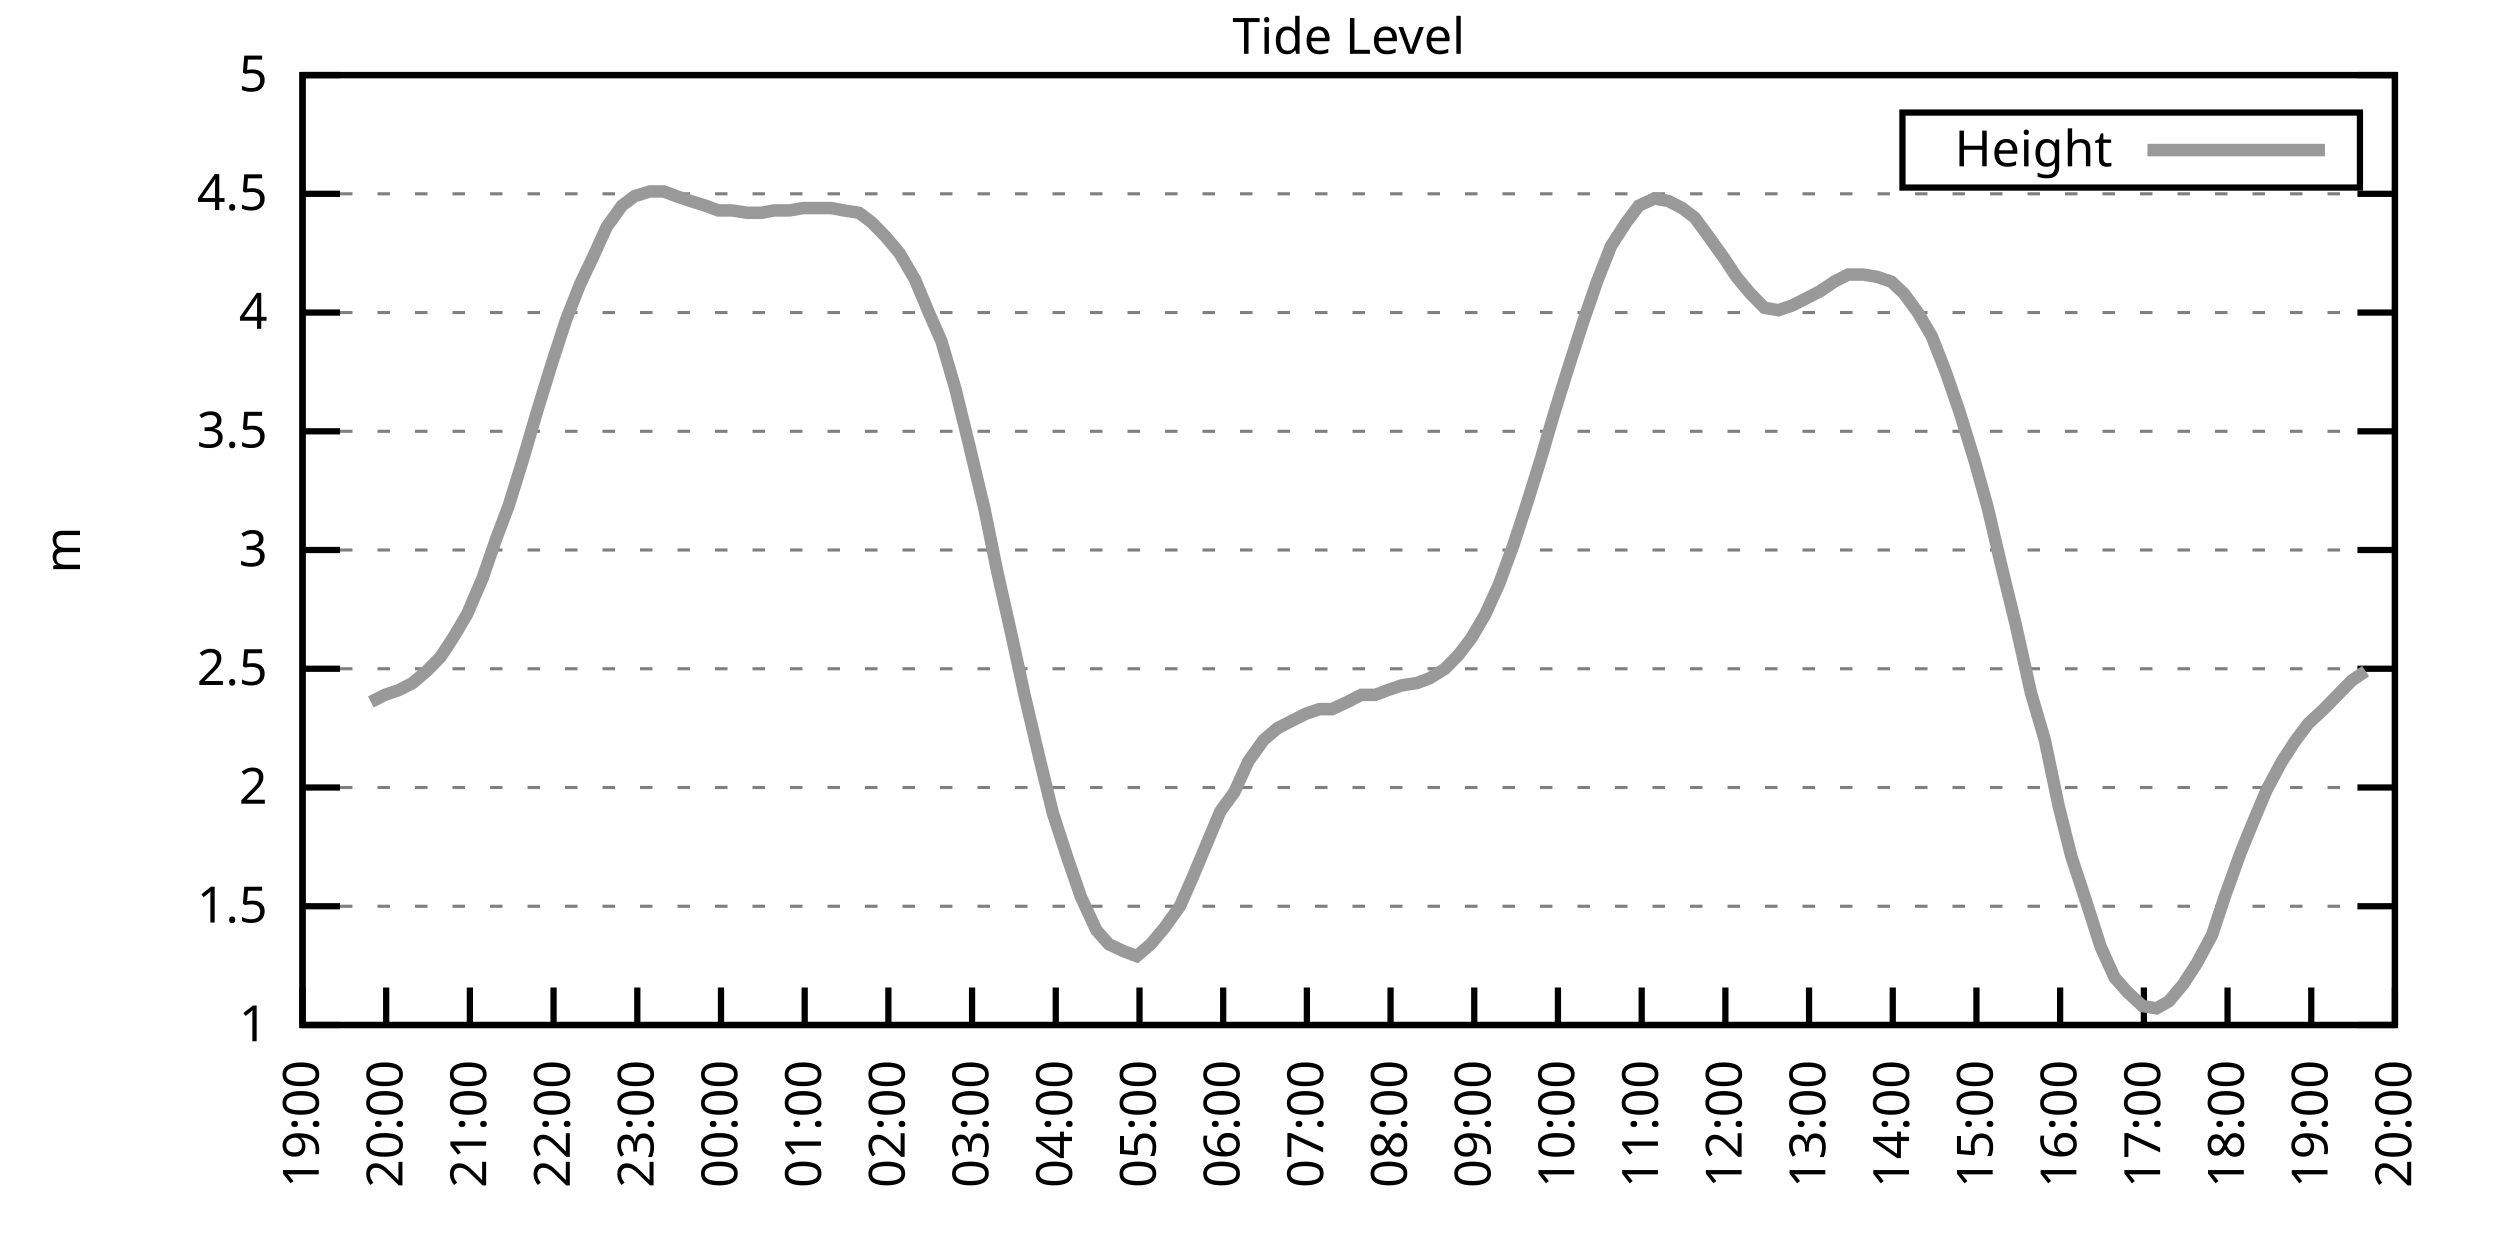
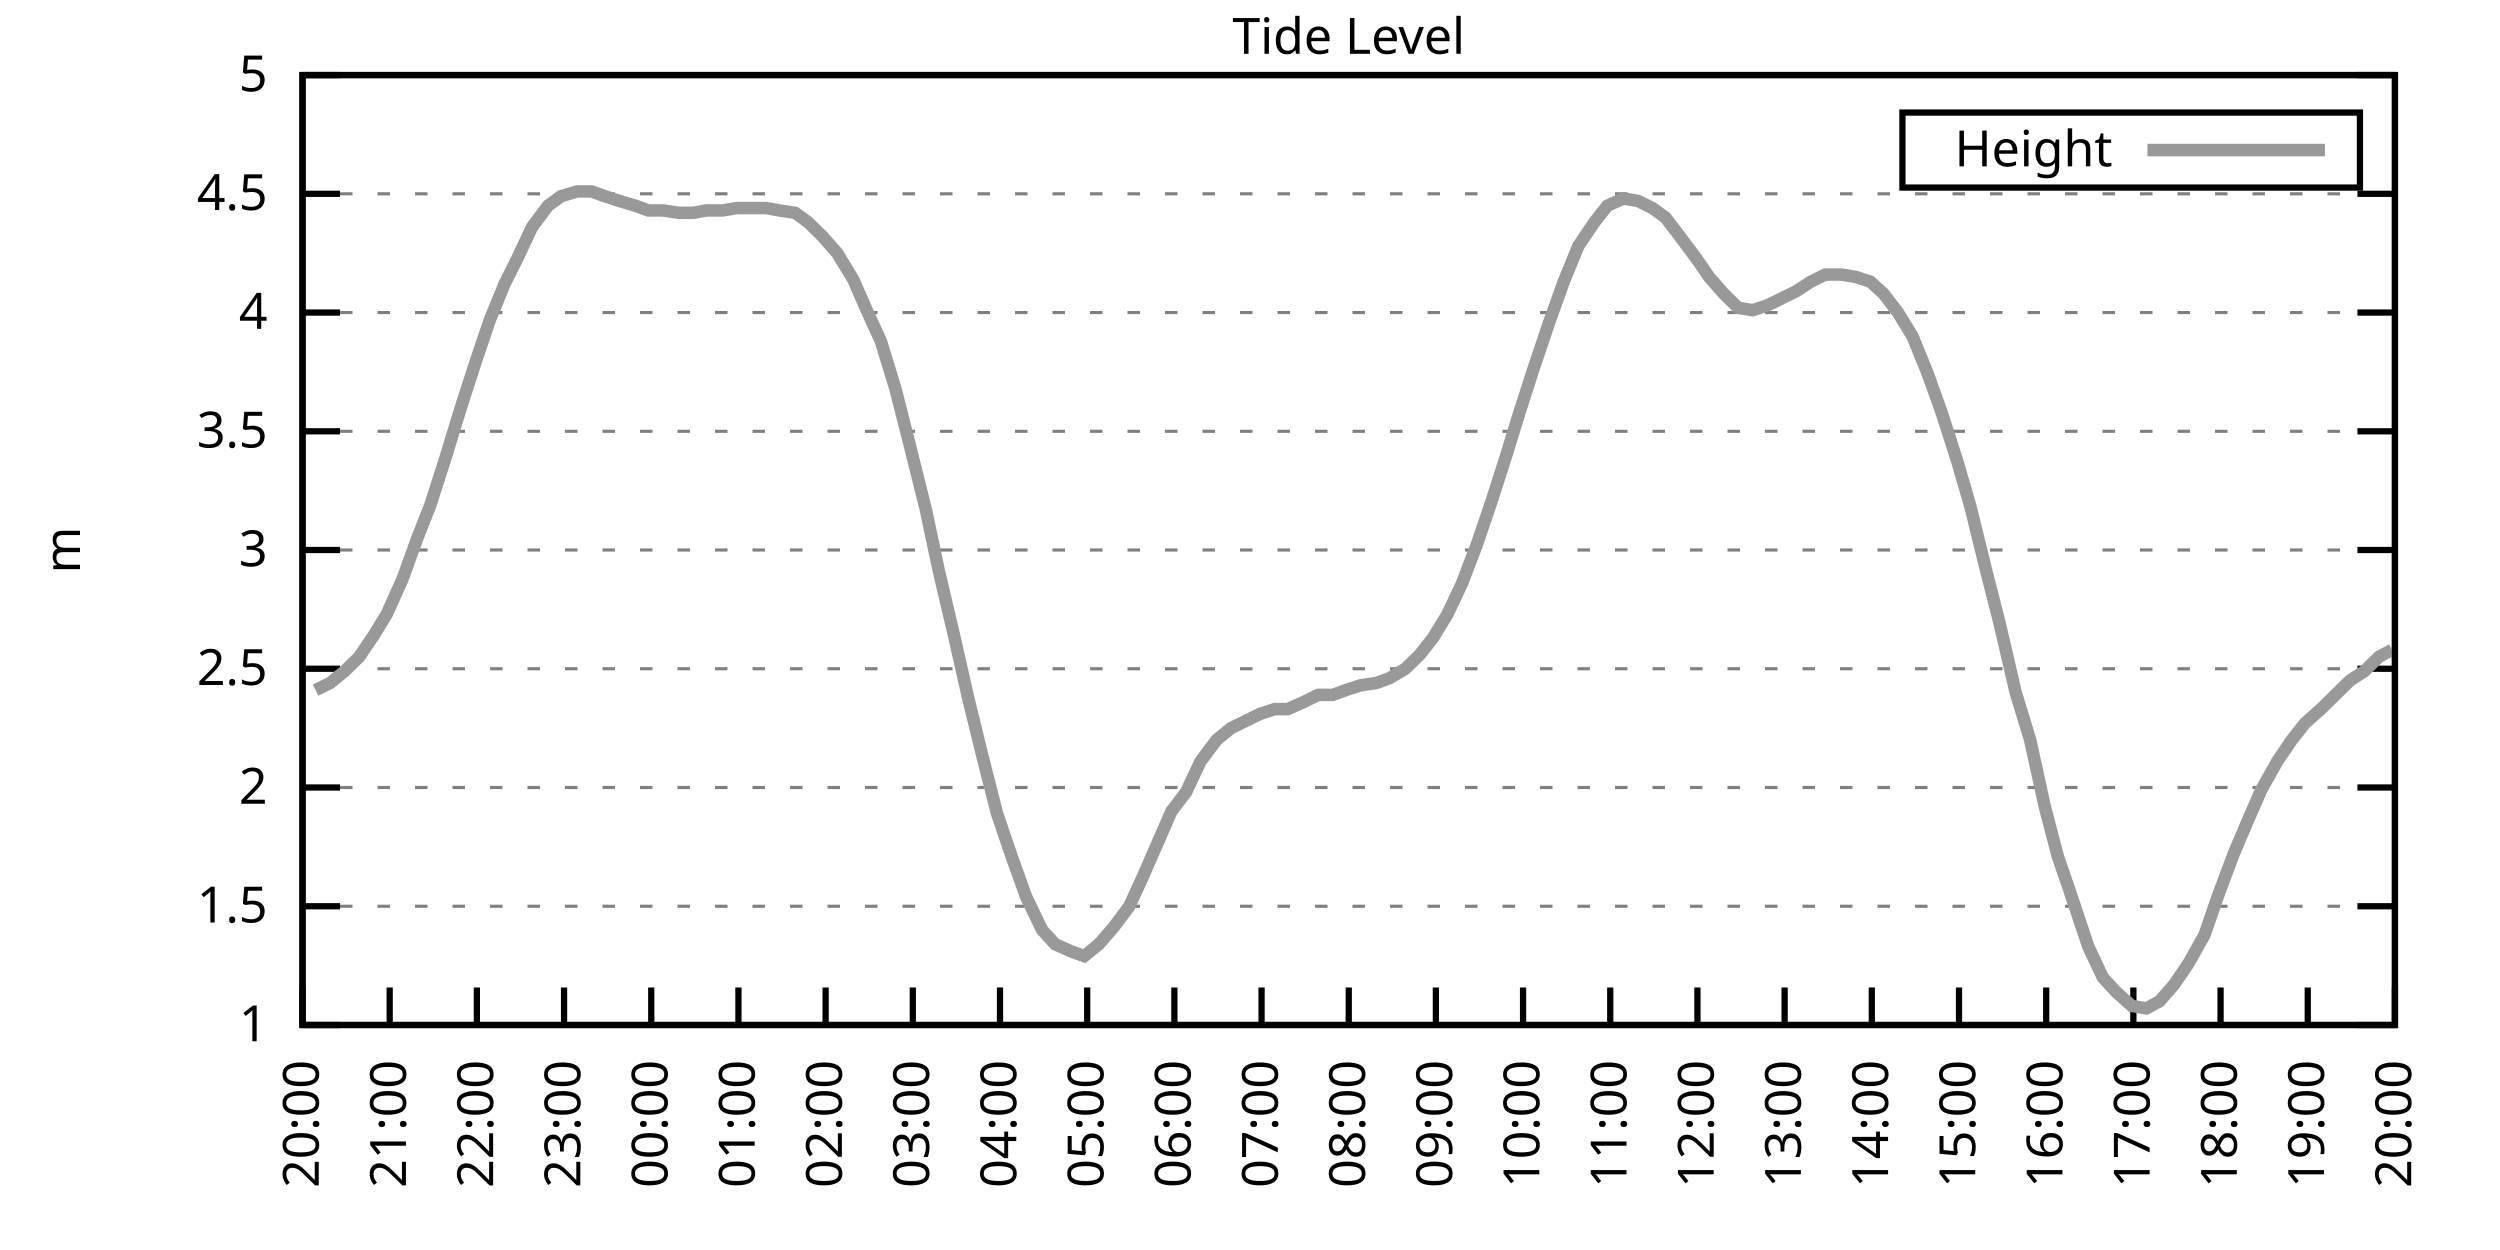
<svg xmlns="http://www.w3.org/2000/svg" xmlns:xlink="http://www.w3.org/1999/xlink" width="400" height="200" viewBox="0 0 400 200">
  <g id="gnuplot_canvas">
    <rect x="0" y="0" width="400" height="200" fill="none" />
    <defs>
      <circle id="gpDot" r="0.5" stroke-width="0.5" stroke="currentColor" />
      <path id="gpPt0" stroke-width="0.333" stroke="currentColor" d="M-1,0 h2 M0,-1 v2" />
      <path id="gpPt1" stroke-width="0.333" stroke="currentColor" d="M-1,-1 L1,1 M1,-1 L-1,1" />
      <path id="gpPt2" stroke-width="0.333" stroke="currentColor" d="M-1,0 L1,0 M0,-1 L0,1 M-1,-1 L1,1 M-1,1 L1,-1" />
      <rect id="gpPt3" stroke-width="0.333" stroke="currentColor" x="-1" y="-1" width="2" height="2" />
      <rect id="gpPt4" stroke-width="0.333" stroke="currentColor" fill="currentColor" x="-1" y="-1" width="2" height="2" />
      <circle id="gpPt5" stroke-width="0.333" stroke="currentColor" cx="0" cy="0" r="1" />
      <use xlink:href="#gpPt5" id="gpPt6" fill="currentColor" stroke="none" />
      <path id="gpPt7" stroke-width="0.333" stroke="currentColor" d="M0,-1.33 L-1.33,0.67 L1.33,0.67 z" />
      <use xlink:href="#gpPt7" id="gpPt8" fill="currentColor" stroke="none" />
      <use xlink:href="#gpPt7" id="gpPt9" stroke="currentColor" transform="rotate(180)" />
      <use xlink:href="#gpPt9" id="gpPt10" fill="currentColor" stroke="none" />
      <use xlink:href="#gpPt3" id="gpPt11" stroke="currentColor" transform="rotate(45)" />
      <use xlink:href="#gpPt11" id="gpPt12" fill="currentColor" stroke="none" />
      <path id="gpPt13" stroke-width="0.333" stroke="currentColor" d="M0,1.330 L1.265,0.411 L0.782,-1.067 L-0.782,-1.076 L-1.265,0.411 z" />
      <use xlink:href="#gpPt13" id="gpPt14" fill="currentColor" stroke="none" />
      <filter id="textbox" filterUnits="objectBoundingBox" x="0" y="0" height="1" width="1">
        <feFlood flood-color="white" flood-opacity="1" result="bgnd" />
        <feComposite in="SourceGraphic" in2="bgnd" operator="atop" />
      </filter>
      <filter id="greybox" filterUnits="objectBoundingBox" x="0" y="0" height="1" width="1">
        <feFlood flood-color="lightgrey" flood-opacity="1" result="grey" />
        <feComposite in="SourceGraphic" in2="grey" operator="atop" />
      </filter>
    </defs>
    <g fill="none" color="white" stroke="currentColor" stroke-width="1.00" stroke-linecap="butt" stroke-linejoin="miter">
</g>
    <g fill="none" color="black" stroke="currentColor" stroke-width="1.00" stroke-linecap="butt" stroke-linejoin="miter">
      <g stroke="none" shape-rendering="crispEdges">
        <polygon fill="rgb(255, 255, 255)" points="48.40,164.00 383.18,164.00 383.18,12.02 48.40,12.02 " />
      </g>
    </g>
    <g fill="none" color="black" stroke="currentColor" stroke-width="1.00" stroke-linecap="butt" stroke-linejoin="miter">
</g>
    <g fill="none" color="black" stroke="black" stroke-width="0.50" stroke-linecap="butt" stroke-linejoin="miter">
</g>
    <g fill="none" color="gray" stroke="currentColor" stroke-width="0.50" stroke-linecap="butt" stroke-linejoin="miter">
      <path stroke="gray" stroke-dasharray="2,4" class="gridline" d="M48.40,164.00 L383.19,164.00  " />
    </g>
    <g fill="none" color="gray" stroke="gray" stroke-width="1.00" stroke-linecap="butt" stroke-linejoin="miter">
</g>
    <g fill="none" color="black" stroke="currentColor" stroke-width="1.00" stroke-linecap="butt" stroke-linejoin="miter">
      <path stroke="black" d="M48.40,164.00 L54.40,164.00 M383.19,164.00 L377.19,164.00  " />
      <g transform="translate(42.80,166.60)" stroke="none" fill="black" font-family="Sans" font-size="8.00" text-anchor="end">
        <text>
          <tspan font-family="Sans"> 1</tspan>
        </text>
      </g>
    </g>
    <g fill="none" color="black" stroke="currentColor" stroke-width="1.00" stroke-linecap="butt" stroke-linejoin="miter">
</g>
    <g fill="none" color="black" stroke="black" stroke-width="0.50" stroke-linecap="butt" stroke-linejoin="miter">
</g>
    <g fill="none" color="gray" stroke="currentColor" stroke-width="0.50" stroke-linecap="butt" stroke-linejoin="miter">
      <path stroke="gray" stroke-dasharray="2,4" class="gridline" d="M48.40,145.00 L383.19,145.00  " />
    </g>
    <g fill="none" color="gray" stroke="gray" stroke-width="1.00" stroke-linecap="butt" stroke-linejoin="miter">
</g>
    <g fill="none" color="black" stroke="currentColor" stroke-width="1.00" stroke-linecap="butt" stroke-linejoin="miter">
      <path stroke="black" d="M48.40,145.00 L54.40,145.00 M383.19,145.00 L377.19,145.00  " />
      <g transform="translate(42.80,147.60)" stroke="none" fill="black" font-family="Sans" font-size="8.00" text-anchor="end">
        <text>
          <tspan font-family="Sans"> 1.5</tspan>
        </text>
      </g>
    </g>
    <g fill="none" color="black" stroke="currentColor" stroke-width="1.00" stroke-linecap="butt" stroke-linejoin="miter">
</g>
    <g fill="none" color="black" stroke="black" stroke-width="0.50" stroke-linecap="butt" stroke-linejoin="miter">
</g>
    <g fill="none" color="gray" stroke="currentColor" stroke-width="0.50" stroke-linecap="butt" stroke-linejoin="miter">
      <path stroke="gray" stroke-dasharray="2,4" class="gridline" d="M48.40,126.00 L383.19,126.00  " />
    </g>
    <g fill="none" color="gray" stroke="gray" stroke-width="1.00" stroke-linecap="butt" stroke-linejoin="miter">
</g>
    <g fill="none" color="black" stroke="currentColor" stroke-width="1.00" stroke-linecap="butt" stroke-linejoin="miter">
      <path stroke="black" d="M48.40,126.00 L54.40,126.00 M383.19,126.00 L377.19,126.00  " />
      <g transform="translate(42.80,128.60)" stroke="none" fill="black" font-family="Sans" font-size="8.00" text-anchor="end">
        <text>
          <tspan font-family="Sans"> 2</tspan>
        </text>
      </g>
    </g>
    <g fill="none" color="black" stroke="currentColor" stroke-width="1.00" stroke-linecap="butt" stroke-linejoin="miter">
</g>
    <g fill="none" color="black" stroke="black" stroke-width="0.50" stroke-linecap="butt" stroke-linejoin="miter">
</g>
    <g fill="none" color="gray" stroke="currentColor" stroke-width="0.50" stroke-linecap="butt" stroke-linejoin="miter">
      <path stroke="gray" stroke-dasharray="2,4" class="gridline" d="M48.40,107.00 L383.19,107.00  " />
    </g>
    <g fill="none" color="gray" stroke="gray" stroke-width="1.00" stroke-linecap="butt" stroke-linejoin="miter">
</g>
    <g fill="none" color="black" stroke="currentColor" stroke-width="1.00" stroke-linecap="butt" stroke-linejoin="miter">
      <path stroke="black" d="M48.40,107.00 L54.40,107.00 M383.19,107.00 L377.19,107.00  " />
      <g transform="translate(42.80,109.60)" stroke="none" fill="black" font-family="Sans" font-size="8.00" text-anchor="end">
        <text>
          <tspan font-family="Sans"> 2.5</tspan>
        </text>
      </g>
    </g>
    <g fill="none" color="black" stroke="currentColor" stroke-width="1.00" stroke-linecap="butt" stroke-linejoin="miter">
</g>
    <g fill="none" color="black" stroke="black" stroke-width="0.50" stroke-linecap="butt" stroke-linejoin="miter">
</g>
    <g fill="none" color="gray" stroke="currentColor" stroke-width="0.50" stroke-linecap="butt" stroke-linejoin="miter">
      <path stroke="gray" stroke-dasharray="2,4" class="gridline" d="M48.40,88.00 L383.19,88.00  " />
    </g>
    <g fill="none" color="gray" stroke="gray" stroke-width="1.00" stroke-linecap="butt" stroke-linejoin="miter">
</g>
    <g fill="none" color="black" stroke="currentColor" stroke-width="1.00" stroke-linecap="butt" stroke-linejoin="miter">
      <path stroke="black" d="M48.40,88.00 L54.40,88.00 M383.19,88.00 L377.19,88.00  " />
      <g transform="translate(42.80,90.60)" stroke="none" fill="black" font-family="Sans" font-size="8.00" text-anchor="end">
        <text>
          <tspan font-family="Sans"> 3</tspan>
        </text>
      </g>
    </g>
    <g fill="none" color="black" stroke="currentColor" stroke-width="1.00" stroke-linecap="butt" stroke-linejoin="miter">
</g>
    <g fill="none" color="black" stroke="black" stroke-width="0.50" stroke-linecap="butt" stroke-linejoin="miter">
</g>
    <g fill="none" color="gray" stroke="currentColor" stroke-width="0.50" stroke-linecap="butt" stroke-linejoin="miter">
      <path stroke="gray" stroke-dasharray="2,4" class="gridline" d="M48.40,69.01 L383.19,69.01  " />
    </g>
    <g fill="none" color="gray" stroke="gray" stroke-width="1.00" stroke-linecap="butt" stroke-linejoin="miter">
</g>
    <g fill="none" color="black" stroke="currentColor" stroke-width="1.00" stroke-linecap="butt" stroke-linejoin="miter">
      <path stroke="black" d="M48.40,69.01 L54.40,69.01 M383.19,69.01 L377.19,69.01  " />
      <g transform="translate(42.80,71.61)" stroke="none" fill="black" font-family="Sans" font-size="8.00" text-anchor="end">
        <text>
          <tspan font-family="Sans"> 3.5</tspan>
        </text>
      </g>
    </g>
    <g fill="none" color="black" stroke="currentColor" stroke-width="1.00" stroke-linecap="butt" stroke-linejoin="miter">
</g>
    <g fill="none" color="black" stroke="black" stroke-width="0.50" stroke-linecap="butt" stroke-linejoin="miter">
</g>
    <g fill="none" color="gray" stroke="currentColor" stroke-width="0.50" stroke-linecap="butt" stroke-linejoin="miter">
      <path stroke="gray" stroke-dasharray="2,4" class="gridline" d="M48.40,50.01 L383.19,50.01  " />
    </g>
    <g fill="none" color="gray" stroke="gray" stroke-width="1.00" stroke-linecap="butt" stroke-linejoin="miter">
</g>
    <g fill="none" color="black" stroke="currentColor" stroke-width="1.00" stroke-linecap="butt" stroke-linejoin="miter">
      <path stroke="black" d="M48.40,50.01 L54.40,50.01 M383.19,50.01 L377.19,50.01  " />
      <g transform="translate(42.80,52.61)" stroke="none" fill="black" font-family="Sans" font-size="8.00" text-anchor="end">
        <text>
          <tspan font-family="Sans"> 4</tspan>
        </text>
      </g>
    </g>
    <g fill="none" color="black" stroke="currentColor" stroke-width="1.00" stroke-linecap="butt" stroke-linejoin="miter">
</g>
    <g fill="none" color="black" stroke="black" stroke-width="0.50" stroke-linecap="butt" stroke-linejoin="miter">
</g>
    <g fill="none" color="gray" stroke="currentColor" stroke-width="0.50" stroke-linecap="butt" stroke-linejoin="miter">
      <path stroke="gray" stroke-dasharray="2,4" class="gridline" d="M48.40,31.01 L383.19,31.01  " />
    </g>
    <g fill="none" color="gray" stroke="gray" stroke-width="1.00" stroke-linecap="butt" stroke-linejoin="miter">
</g>
    <g fill="none" color="black" stroke="currentColor" stroke-width="1.00" stroke-linecap="butt" stroke-linejoin="miter">
      <path stroke="black" d="M48.40,31.01 L54.40,31.01 M383.19,31.01 L377.19,31.01  " />
      <g transform="translate(42.80,33.61)" stroke="none" fill="black" font-family="Sans" font-size="8.00" text-anchor="end">
        <text>
          <tspan font-family="Sans"> 4.5</tspan>
        </text>
      </g>
    </g>
    <g fill="none" color="black" stroke="currentColor" stroke-width="1.00" stroke-linecap="butt" stroke-linejoin="miter">
</g>
    <g fill="none" color="black" stroke="black" stroke-width="0.50" stroke-linecap="butt" stroke-linejoin="miter">
</g>
    <g fill="none" color="gray" stroke="currentColor" stroke-width="0.50" stroke-linecap="butt" stroke-linejoin="miter">
      <path stroke="gray" stroke-dasharray="2,4" class="gridline" d="M48.40,12.01 L383.19,12.01  " />
    </g>
    <g fill="none" color="gray" stroke="gray" stroke-width="1.00" stroke-linecap="butt" stroke-linejoin="miter">
</g>
    <g fill="none" color="black" stroke="currentColor" stroke-width="1.00" stroke-linecap="butt" stroke-linejoin="miter">
      <path stroke="black" d="M48.40,12.01 L54.40,12.01 M383.19,12.01 L377.19,12.01  " />
      <g transform="translate(42.80,14.61)" stroke="none" fill="black" font-family="Sans" font-size="8.00" text-anchor="end">
        <text>
          <tspan font-family="Sans"> 5</tspan>
        </text>
      </g>
    </g>
    <g fill="none" color="black" stroke="currentColor" stroke-width="1.00" stroke-linecap="butt" stroke-linejoin="miter">
      <path stroke="black" d="M48.40,164.00 L48.40,158.00  " />
      <g transform="translate(51.00,169.60) rotate(270.00)" stroke="none" fill="black" font-family="Sans" font-size="8.00" text-anchor="end">
        <text>
-           <tspan font-family="Sans">19:00</tspan>
-         </text>
-       </g>
-     </g>
-     <g fill="none" color="black" stroke="currentColor" stroke-width="1.00" stroke-linecap="butt" stroke-linejoin="miter">
-       <path stroke="black" d="M61.79,164.00 L61.79,158.00  " />
-       <g transform="translate(64.39,169.60) rotate(270.00)" stroke="none" fill="black" font-family="Sans" font-size="8.00" text-anchor="end">
-         <text>
          <tspan font-family="Sans">20:00</tspan>
        </text>
      </g>
    </g>
    <g fill="none" color="black" stroke="currentColor" stroke-width="1.00" stroke-linecap="butt" stroke-linejoin="miter">
-       <path stroke="black" d="M75.18,164.00 L75.18,158.00  " />
-       <g transform="translate(77.78,169.60) rotate(270.00)" stroke="none" fill="black" font-family="Sans" font-size="8.00" text-anchor="end">
+       <path stroke="black" d="M62.35,164.00 L62.35,158.00  " />
+       <g transform="translate(64.95,169.60) rotate(270.00)" stroke="none" fill="black" font-family="Sans" font-size="8.00" text-anchor="end">
        <text>
          <tspan font-family="Sans">21:00</tspan>
        </text>
      </g>
    </g>
    <g fill="none" color="black" stroke="currentColor" stroke-width="1.00" stroke-linecap="butt" stroke-linejoin="miter">
-       <path stroke="black" d="M88.57,164.00 L88.57,158.00  " />
-       <g transform="translate(91.17,169.60) rotate(270.00)" stroke="none" fill="black" font-family="Sans" font-size="8.00" text-anchor="end">
+       <path stroke="black" d="M76.30,164.00 L76.30,158.00  " />
+       <g transform="translate(78.90,169.60) rotate(270.00)" stroke="none" fill="black" font-family="Sans" font-size="8.00" text-anchor="end">
        <text>
          <tspan font-family="Sans">22:00</tspan>
        </text>
      </g>
    </g>
    <g fill="none" color="black" stroke="currentColor" stroke-width="1.00" stroke-linecap="butt" stroke-linejoin="miter">
-       <path stroke="black" d="M101.97,164.00 L101.97,158.00  " />
-       <g transform="translate(104.57,169.60) rotate(270.00)" stroke="none" fill="black" font-family="Sans" font-size="8.00" text-anchor="end">
+       <path stroke="black" d="M90.25,164.00 L90.25,158.00  " />
+       <g transform="translate(92.85,169.60) rotate(270.00)" stroke="none" fill="black" font-family="Sans" font-size="8.00" text-anchor="end">
        <text>
          <tspan font-family="Sans">23:00</tspan>
        </text>
      </g>
    </g>
    <g fill="none" color="black" stroke="currentColor" stroke-width="1.00" stroke-linecap="butt" stroke-linejoin="miter">
-       <path stroke="black" d="M115.36,164.00 L115.36,158.00  " />
-       <g transform="translate(117.96,169.60) rotate(270.00)" stroke="none" fill="black" font-family="Sans" font-size="8.00" text-anchor="end">
+       <path stroke="black" d="M104.20,164.00 L104.20,158.00  " />
+       <g transform="translate(106.80,169.60) rotate(270.00)" stroke="none" fill="black" font-family="Sans" font-size="8.00" text-anchor="end">
        <text>
          <tspan font-family="Sans">00:00</tspan>
        </text>
      </g>
    </g>
    <g fill="none" color="black" stroke="currentColor" stroke-width="1.00" stroke-linecap="butt" stroke-linejoin="miter">
-       <path stroke="black" d="M128.75,164.00 L128.75,158.00  " />
-       <g transform="translate(131.35,169.60) rotate(270.00)" stroke="none" fill="black" font-family="Sans" font-size="8.00" text-anchor="end">
+       <path stroke="black" d="M118.15,164.00 L118.15,158.00  " />
+       <g transform="translate(120.75,169.60) rotate(270.00)" stroke="none" fill="black" font-family="Sans" font-size="8.00" text-anchor="end">
        <text>
          <tspan font-family="Sans">01:00</tspan>
        </text>
      </g>
    </g>
    <g fill="none" color="black" stroke="currentColor" stroke-width="1.00" stroke-linecap="butt" stroke-linejoin="miter">
-       <path stroke="black" d="M142.14,164.00 L142.14,158.00  " />
-       <g transform="translate(144.74,169.60) rotate(270.00)" stroke="none" fill="black" font-family="Sans" font-size="8.00" text-anchor="end">
+       <path stroke="black" d="M132.10,164.00 L132.10,158.00  " />
+       <g transform="translate(134.70,169.60) rotate(270.00)" stroke="none" fill="black" font-family="Sans" font-size="8.00" text-anchor="end">
        <text>
          <tspan font-family="Sans">02:00</tspan>
        </text>
      </g>
    </g>
    <g fill="none" color="black" stroke="currentColor" stroke-width="1.00" stroke-linecap="butt" stroke-linejoin="miter">
-       <path stroke="black" d="M155.53,164.00 L155.53,158.00  " />
-       <g transform="translate(158.13,169.60) rotate(270.00)" stroke="none" fill="black" font-family="Sans" font-size="8.00" text-anchor="end">
+       <path stroke="black" d="M146.05,164.00 L146.05,158.00  " />
+       <g transform="translate(148.65,169.60) rotate(270.00)" stroke="none" fill="black" font-family="Sans" font-size="8.00" text-anchor="end">
        <text>
          <tspan font-family="Sans">03:00</tspan>
        </text>
      </g>
    </g>
    <g fill="none" color="black" stroke="currentColor" stroke-width="1.00" stroke-linecap="butt" stroke-linejoin="miter">
-       <path stroke="black" d="M168.92,164.00 L168.92,158.00  " />
-       <g transform="translate(171.52,169.60) rotate(270.00)" stroke="none" fill="black" font-family="Sans" font-size="8.00" text-anchor="end">
+       <path stroke="black" d="M160.00,164.00 L160.00,158.00  " />
+       <g transform="translate(162.60,169.60) rotate(270.00)" stroke="none" fill="black" font-family="Sans" font-size="8.00" text-anchor="end">
        <text>
          <tspan font-family="Sans">04:00</tspan>
        </text>
      </g>
    </g>
    <g fill="none" color="black" stroke="currentColor" stroke-width="1.00" stroke-linecap="butt" stroke-linejoin="miter">
-       <path stroke="black" d="M182.32,164.00 L182.32,158.00  " />
-       <g transform="translate(184.92,169.60) rotate(270.00)" stroke="none" fill="black" font-family="Sans" font-size="8.00" text-anchor="end">
+       <path stroke="black" d="M173.95,164.00 L173.95,158.00  " />
+       <g transform="translate(176.55,169.60) rotate(270.00)" stroke="none" fill="black" font-family="Sans" font-size="8.00" text-anchor="end">
        <text>
          <tspan font-family="Sans">05:00</tspan>
        </text>
      </g>
    </g>
    <g fill="none" color="black" stroke="currentColor" stroke-width="1.00" stroke-linecap="butt" stroke-linejoin="miter">
-       <path stroke="black" d="M195.71,164.00 L195.71,158.00  " />
-       <g transform="translate(198.31,169.60) rotate(270.00)" stroke="none" fill="black" font-family="Sans" font-size="8.00" text-anchor="end">
+       <path stroke="black" d="M187.90,164.00 L187.90,158.00  " />
+       <g transform="translate(190.50,169.60) rotate(270.00)" stroke="none" fill="black" font-family="Sans" font-size="8.00" text-anchor="end">
        <text>
          <tspan font-family="Sans">06:00</tspan>
        </text>
      </g>
    </g>
    <g fill="none" color="black" stroke="currentColor" stroke-width="1.00" stroke-linecap="butt" stroke-linejoin="miter">
-       <path stroke="black" d="M209.10,164.00 L209.10,158.00  " />
-       <g transform="translate(211.70,169.60) rotate(270.00)" stroke="none" fill="black" font-family="Sans" font-size="8.00" text-anchor="end">
+       <path stroke="black" d="M201.85,164.00 L201.85,158.00  " />
+       <g transform="translate(204.45,169.60) rotate(270.00)" stroke="none" fill="black" font-family="Sans" font-size="8.00" text-anchor="end">
        <text>
          <tspan font-family="Sans">07:00</tspan>
        </text>
      </g>
    </g>
    <g fill="none" color="black" stroke="currentColor" stroke-width="1.00" stroke-linecap="butt" stroke-linejoin="miter">
-       <path stroke="black" d="M222.49,164.00 L222.49,158.00  " />
-       <g transform="translate(225.09,169.60) rotate(270.00)" stroke="none" fill="black" font-family="Sans" font-size="8.00" text-anchor="end">
+       <path stroke="black" d="M215.80,164.00 L215.80,158.00  " />
+       <g transform="translate(218.40,169.60) rotate(270.00)" stroke="none" fill="black" font-family="Sans" font-size="8.00" text-anchor="end">
        <text>
          <tspan font-family="Sans">08:00</tspan>
        </text>
      </g>
    </g>
    <g fill="none" color="black" stroke="currentColor" stroke-width="1.00" stroke-linecap="butt" stroke-linejoin="miter">
-       <path stroke="black" d="M235.88,164.00 L235.88,158.00  " />
-       <g transform="translate(238.48,169.60) rotate(270.00)" stroke="none" fill="black" font-family="Sans" font-size="8.00" text-anchor="end">
+       <path stroke="black" d="M229.74,164.00 L229.74,158.00  " />
+       <g transform="translate(232.34,169.60) rotate(270.00)" stroke="none" fill="black" font-family="Sans" font-size="8.00" text-anchor="end">
        <text>
          <tspan font-family="Sans">09:00</tspan>
        </text>
      </g>
    </g>
    <g fill="none" color="black" stroke="currentColor" stroke-width="1.00" stroke-linecap="butt" stroke-linejoin="miter">
-       <path stroke="black" d="M249.27,164.00 L249.27,158.00  " />
-       <g transform="translate(251.87,169.60) rotate(270.00)" stroke="none" fill="black" font-family="Sans" font-size="8.00" text-anchor="end">
+       <path stroke="black" d="M243.69,164.00 L243.69,158.00  " />
+       <g transform="translate(246.29,169.60) rotate(270.00)" stroke="none" fill="black" font-family="Sans" font-size="8.00" text-anchor="end">
        <text>
          <tspan font-family="Sans">10:00</tspan>
        </text>
      </g>
    </g>
    <g fill="none" color="black" stroke="currentColor" stroke-width="1.00" stroke-linecap="butt" stroke-linejoin="miter">
-       <path stroke="black" d="M262.67,164.00 L262.67,158.00  " />
-       <g transform="translate(265.27,169.60) rotate(270.00)" stroke="none" fill="black" font-family="Sans" font-size="8.00" text-anchor="end">
+       <path stroke="black" d="M257.64,164.00 L257.64,158.00  " />
+       <g transform="translate(260.24,169.60) rotate(270.00)" stroke="none" fill="black" font-family="Sans" font-size="8.00" text-anchor="end">
        <text>
          <tspan font-family="Sans">11:00</tspan>
        </text>
      </g>
    </g>
    <g fill="none" color="black" stroke="currentColor" stroke-width="1.00" stroke-linecap="butt" stroke-linejoin="miter">
-       <path stroke="black" d="M276.06,164.00 L276.06,158.00  " />
-       <g transform="translate(278.66,169.60) rotate(270.00)" stroke="none" fill="black" font-family="Sans" font-size="8.00" text-anchor="end">
+       <path stroke="black" d="M271.59,164.00 L271.59,158.00  " />
+       <g transform="translate(274.19,169.60) rotate(270.00)" stroke="none" fill="black" font-family="Sans" font-size="8.00" text-anchor="end">
        <text>
          <tspan font-family="Sans">12:00</tspan>
        </text>
      </g>
    </g>
    <g fill="none" color="black" stroke="currentColor" stroke-width="1.00" stroke-linecap="butt" stroke-linejoin="miter">
-       <path stroke="black" d="M289.45,164.00 L289.45,158.00  " />
-       <g transform="translate(292.05,169.60) rotate(270.00)" stroke="none" fill="black" font-family="Sans" font-size="8.00" text-anchor="end">
+       <path stroke="black" d="M285.54,164.00 L285.54,158.00  " />
+       <g transform="translate(288.14,169.60) rotate(270.00)" stroke="none" fill="black" font-family="Sans" font-size="8.00" text-anchor="end">
        <text>
          <tspan font-family="Sans">13:00</tspan>
        </text>
      </g>
    </g>
    <g fill="none" color="black" stroke="currentColor" stroke-width="1.00" stroke-linecap="butt" stroke-linejoin="miter">
-       <path stroke="black" d="M302.84,164.00 L302.84,158.00  " />
-       <g transform="translate(305.44,169.60) rotate(270.00)" stroke="none" fill="black" font-family="Sans" font-size="8.00" text-anchor="end">
+       <path stroke="black" d="M299.49,164.00 L299.49,158.00  " />
+       <g transform="translate(302.09,169.60) rotate(270.00)" stroke="none" fill="black" font-family="Sans" font-size="8.00" text-anchor="end">
        <text>
          <tspan font-family="Sans">14:00</tspan>
        </text>
      </g>
    </g>
    <g fill="none" color="black" stroke="currentColor" stroke-width="1.00" stroke-linecap="butt" stroke-linejoin="miter">
-       <path stroke="black" d="M316.23,164.00 L316.23,158.00  " />
-       <g transform="translate(318.83,169.60) rotate(270.00)" stroke="none" fill="black" font-family="Sans" font-size="8.00" text-anchor="end">
+       <path stroke="black" d="M313.44,164.00 L313.44,158.00  " />
+       <g transform="translate(316.04,169.60) rotate(270.00)" stroke="none" fill="black" font-family="Sans" font-size="8.00" text-anchor="end">
        <text>
          <tspan font-family="Sans">15:00</tspan>
        </text>
      </g>
    </g>
    <g fill="none" color="black" stroke="currentColor" stroke-width="1.00" stroke-linecap="butt" stroke-linejoin="miter">
-       <path stroke="black" d="M329.62,164.00 L329.62,158.00  " />
-       <g transform="translate(332.22,169.60) rotate(270.00)" stroke="none" fill="black" font-family="Sans" font-size="8.00" text-anchor="end">
+       <path stroke="black" d="M327.39,164.00 L327.39,158.00  " />
+       <g transform="translate(329.99,169.60) rotate(270.00)" stroke="none" fill="black" font-family="Sans" font-size="8.00" text-anchor="end">
        <text>
          <tspan font-family="Sans">16:00</tspan>
        </text>
      </g>
    </g>
    <g fill="none" color="black" stroke="currentColor" stroke-width="1.00" stroke-linecap="butt" stroke-linejoin="miter">
-       <path stroke="black" d="M343.02,164.00 L343.02,158.00  " />
-       <g transform="translate(345.62,169.60) rotate(270.00)" stroke="none" fill="black" font-family="Sans" font-size="8.00" text-anchor="end">
+       <path stroke="black" d="M341.34,164.00 L341.34,158.00  " />
+       <g transform="translate(343.94,169.60) rotate(270.00)" stroke="none" fill="black" font-family="Sans" font-size="8.00" text-anchor="end">
        <text>
          <tspan font-family="Sans">17:00</tspan>
        </text>
      </g>
    </g>
    <g fill="none" color="black" stroke="currentColor" stroke-width="1.00" stroke-linecap="butt" stroke-linejoin="miter">
-       <path stroke="black" d="M356.41,164.00 L356.41,158.00  " />
-       <g transform="translate(359.01,169.60) rotate(270.00)" stroke="none" fill="black" font-family="Sans" font-size="8.00" text-anchor="end">
+       <path stroke="black" d="M355.29,164.00 L355.29,158.00  " />
+       <g transform="translate(357.89,169.60) rotate(270.00)" stroke="none" fill="black" font-family="Sans" font-size="8.00" text-anchor="end">
        <text>
          <tspan font-family="Sans">18:00</tspan>
        </text>
      </g>
    </g>
    <g fill="none" color="black" stroke="currentColor" stroke-width="1.00" stroke-linecap="butt" stroke-linejoin="miter">
-       <path stroke="black" d="M369.80,164.00 L369.80,158.00  " />
-       <g transform="translate(372.40,169.60) rotate(270.00)" stroke="none" fill="black" font-family="Sans" font-size="8.00" text-anchor="end">
+       <path stroke="black" d="M369.24,164.00 L369.24,158.00  " />
+       <g transform="translate(371.84,169.60) rotate(270.00)" stroke="none" fill="black" font-family="Sans" font-size="8.00" text-anchor="end">
        <text>
          <tspan font-family="Sans">19:00</tspan>
        </text>
      </g>
    </g>
    <g fill="none" color="black" stroke="currentColor" stroke-width="1.00" stroke-linecap="butt" stroke-linejoin="miter">
      <path stroke="black" d="M383.19,164.00 L383.19,158.00  " />
      <g transform="translate(385.79,169.60) rotate(270.00)" stroke="none" fill="black" font-family="Sans" font-size="8.00" text-anchor="end">
        <text>
          <tspan font-family="Sans">20:00</tspan>
        </text>
      </g>
    </g>
    <g fill="none" color="black" stroke="currentColor" stroke-width="1.00" stroke-linecap="butt" stroke-linejoin="miter">
</g>
    <g fill="none" color="black" stroke="currentColor" stroke-width="1.00" stroke-linecap="butt" stroke-linejoin="miter">
      <path stroke="black" d="M48.40,12.01 L48.40,164.00 L383.19,164.00 L383.19,12.01 L48.40,12.01 Z  " />
    </g>
    <g fill="none" color="black" stroke="currentColor" stroke-width="1.00" stroke-linecap="butt" stroke-linejoin="miter">
</g>
    <g fill="none" color="black" stroke="currentColor" stroke-width="1.00" stroke-linecap="butt" stroke-linejoin="miter">
      <path stroke="black" d="M304.39,30.01 L304.39,18.01 L377.59,18.01 L377.59,30.01 L304.39,30.01 Z  " />
    </g>
    <g id="Tide_level_plot_1">
      <g fill="none" color="white" stroke="black" stroke-width="2.00" stroke-linecap="butt" stroke-linejoin="miter">
</g>
      <g fill="none" color="black" stroke="currentColor" stroke-width="2.00" stroke-linecap="butt" stroke-linejoin="miter">
        <g transform="translate(337.99,26.61)" stroke="none" fill="black" font-family="Sans" font-size="8.00" text-anchor="end">
          <text>
            <tspan font-family="Sans">Height</tspan>
          </text>
        </g>
      </g>
      <g fill="none" color="black" stroke="currentColor" stroke-width="2.00" stroke-linecap="butt" stroke-linejoin="miter">
-         <path stroke="rgb(153, 153, 153)" d="M343.59,24.01 L371.99,24.01 M59.34,112.32 L61.57,111.18 L63.80,110.42 L66.03,109.28 L68.26,107.38 L70.50,105.10   L72.73,101.68 L74.74,98.26 L77.19,92.56 L79.42,86.11 L81.43,80.79 L83.66,73.57 L86.12,65.21 L88.35,57.99   L90.58,51.15 L92.82,45.45 L94.82,41.27 L97.06,36.33 L99.51,32.91 L101.52,31.39 L103.98,30.63 L106.21,30.63   L108.22,31.39 L110.45,32.15 L112.90,32.91 L114.91,33.67 L117.14,33.67 L119.60,34.05 L121.83,34.05 L123.84,33.67   L126.29,33.67 L128.53,33.29 L130.54,33.29 L132.99,33.29 L135.00,33.67 L137.45,34.05 L139.46,35.57 L141.69,37.85   L143.93,40.51 L146.38,44.69 L148.61,50.01 L150.62,54.57 L152.85,62.17 L155.09,71.29 L157.54,81.55 L159.55,91.42   L161.78,101.30 L164.01,111.56 L166.25,121.06 L168.48,130.18 L170.71,137.02 L172.94,143.48 L175.40,148.80 L177.41,151.08   L179.86,152.22 L181.87,152.98 L184.10,151.08 L186.33,148.42 L188.79,145.00 L190.80,140.44 L193.03,135.12 L195.26,129.80   L197.49,126.76 L199.73,121.82 L202.18,118.40 L204.41,116.50 L206.64,115.36 L208.88,114.22 L211.11,113.46 L213.12,113.46   L215.57,112.32 L217.80,111.18 L220.04,111.18 L222.04,110.42 L224.28,109.66 L226.73,109.28 L228.74,108.52 L231.20,107.00   L233.43,104.72 L235.44,102.06 L237.67,98.26 L239.90,93.32 L242.13,87.25 L244.36,80.41 L246.60,73.19 L248.60,66.35   L250.84,59.13 L253.29,51.53 L255.52,45.07 L257.76,39.37 L260.21,35.57 L262.22,32.91 L264.67,31.77 L266.91,32.15   L269.14,33.29 L271.15,34.81 L273.38,37.85 L275.83,41.27 L277.84,44.31 L280.07,46.97 L282.31,49.25 L284.54,49.63   L286.77,48.87 L289.00,47.73 L291.23,46.59 L293.47,45.07 L295.70,43.93 L298.15,43.93 L300.39,44.31 L302.62,45.07   L304.63,46.97 L306.86,50.01 L309.09,53.81 L311.32,59.51 L313.55,65.97 L316.01,73.95 L318.02,81.17 L320.25,90.66   L322.48,99.78 L324.94,110.80 L327.17,118.40 L329.40,129.04 L331.41,137.02 L333.42,143.10 L336.10,151.46 L338.33,156.40   L340.34,158.68 L342.79,160.96 L345.02,161.34 L347.03,160.20 L349.26,157.54 L351.50,154.12 L353.95,149.56 L355.96,143.48   L358.42,136.64 L360.42,131.70 L362.66,126.38 L365.11,121.82 L367.34,118.40 L369.35,115.74 L371.81,113.46 L374.04,111.18   L376.27,108.90 L378.50,107.38  " />
+         <path stroke="rgb(153, 153, 153)" d="M343.59,24.01 L371.99,24.01 M50.49,110.42 L52.82,109.28 L55.14,107.38 L57.47,105.10 L59.79,101.68 L61.88,98.26   L64.44,92.56 L66.77,86.11 L68.86,80.79 L71.18,73.57 L73.74,65.21 L76.07,57.99 L78.39,51.15 L80.72,45.45   L82.81,41.27 L85.13,36.33 L87.69,32.91 L89.78,31.39 L92.34,30.63 L94.67,30.63 L96.76,31.39 L99.08,32.15   L101.64,32.91 L103.73,33.67 L106.06,33.67 L108.62,34.05 L110.94,34.05 L113.03,33.67 L115.59,33.67 L117.92,33.29   L120.01,33.29 L122.57,33.29 L124.66,33.67 L127.22,34.05 L129.31,35.57 L131.63,37.85 L133.96,40.51 L136.51,44.69   L138.84,50.01 L140.93,54.57 L143.26,62.17 L145.58,71.29 L148.14,81.55 L150.23,91.42 L152.56,101.30 L154.88,111.56   L157.21,121.06 L159.53,130.18 L161.86,137.02 L164.18,143.48 L166.74,148.80 L168.83,151.08 L171.39,152.22 L173.48,152.98   L175.81,151.08 L178.13,148.42 L180.69,145.00 L182.78,140.44 L185.11,135.12 L187.43,129.80 L189.76,126.76 L192.08,121.82   L194.64,118.40 L196.96,116.50 L199.29,115.36 L201.61,114.22 L203.94,113.46 L206.03,113.46 L208.59,112.32 L210.91,111.18   L213.24,111.18 L215.33,110.42 L217.65,109.66 L220.21,109.28 L222.30,108.52 L224.86,107.00 L227.19,104.72 L229.28,102.06   L231.60,98.26 L233.93,93.32 L236.25,87.25 L238.58,80.41 L240.90,73.19 L243.00,66.35 L245.32,59.13 L247.88,51.53   L250.20,45.07 L252.53,39.37 L255.09,35.57 L257.18,32.91 L259.74,31.77 L262.06,32.15 L264.39,33.29 L266.48,34.81   L268.80,37.85 L271.36,41.27 L273.45,44.31 L275.78,46.97 L278.10,49.25 L280.43,49.63 L282.75,48.87 L285.08,47.73   L287.40,46.59 L289.73,45.07 L292.05,43.93 L294.61,43.93 L296.94,44.31 L299.26,45.07 L301.35,46.97 L303.68,50.01   L306.00,53.81 L308.33,59.51 L310.65,65.97 L313.21,73.95 L315.30,81.17 L317.63,90.66 L319.95,99.78 L322.51,110.80   L324.83,118.40 L327.16,129.04 L329.25,137.02 L331.34,143.10 L334.13,151.46 L336.46,156.40 L338.55,158.68 L341.11,160.96   L343.43,161.34 L345.53,160.20 L347.85,157.54 L350.18,154.12 L352.73,149.56 L354.83,143.48 L357.38,136.64 L359.48,131.70   L361.80,126.38 L364.36,121.82 L366.68,118.40 L368.78,115.74 L371.33,113.46 L373.66,111.18 L375.98,108.90 L378.31,107.38   L380.63,105.10 L382.73,103.96  " />
      </g>
    </g>
    <g fill="none" color="black" stroke="currentColor" stroke-width="2.00" stroke-linecap="butt" stroke-linejoin="miter">
</g>
    <g fill="none" color="black" stroke="black" stroke-width="1.00" stroke-linecap="butt" stroke-linejoin="miter">
</g>
    <g fill="none" color="black" stroke="currentColor" stroke-width="1.00" stroke-linecap="butt" stroke-linejoin="miter">
      <path stroke="black" d="M48.40,12.01 L48.40,164.00 L383.19,164.00 L383.19,12.01 L48.40,12.01 Z  " />
      <g transform="translate(12.80,88.01) rotate(270.00)" stroke="none" fill="black" font-family="Sans" font-size="8.00" text-anchor="middle">
        <text>
          <tspan font-family="Sans">m</tspan>
        </text>
      </g>
    </g>
    <g fill="none" color="black" stroke="currentColor" stroke-width="1.00" stroke-linecap="butt" stroke-linejoin="miter">
</g>
    <g fill="none" color="black" stroke="currentColor" stroke-width="1.00" stroke-linecap="butt" stroke-linejoin="miter">
      <g transform="translate(215.79,8.61)" stroke="none" fill="black" font-family="Sans" font-size="8.00" text-anchor="middle">
        <text>
          <tspan font-family="Sans">Tide Level</tspan>
        </text>
      </g>
    </g>
    <g fill="none" color="black" stroke="currentColor" stroke-width="1.00" stroke-linecap="butt" stroke-linejoin="miter">
</g>
  </g>
</svg>
